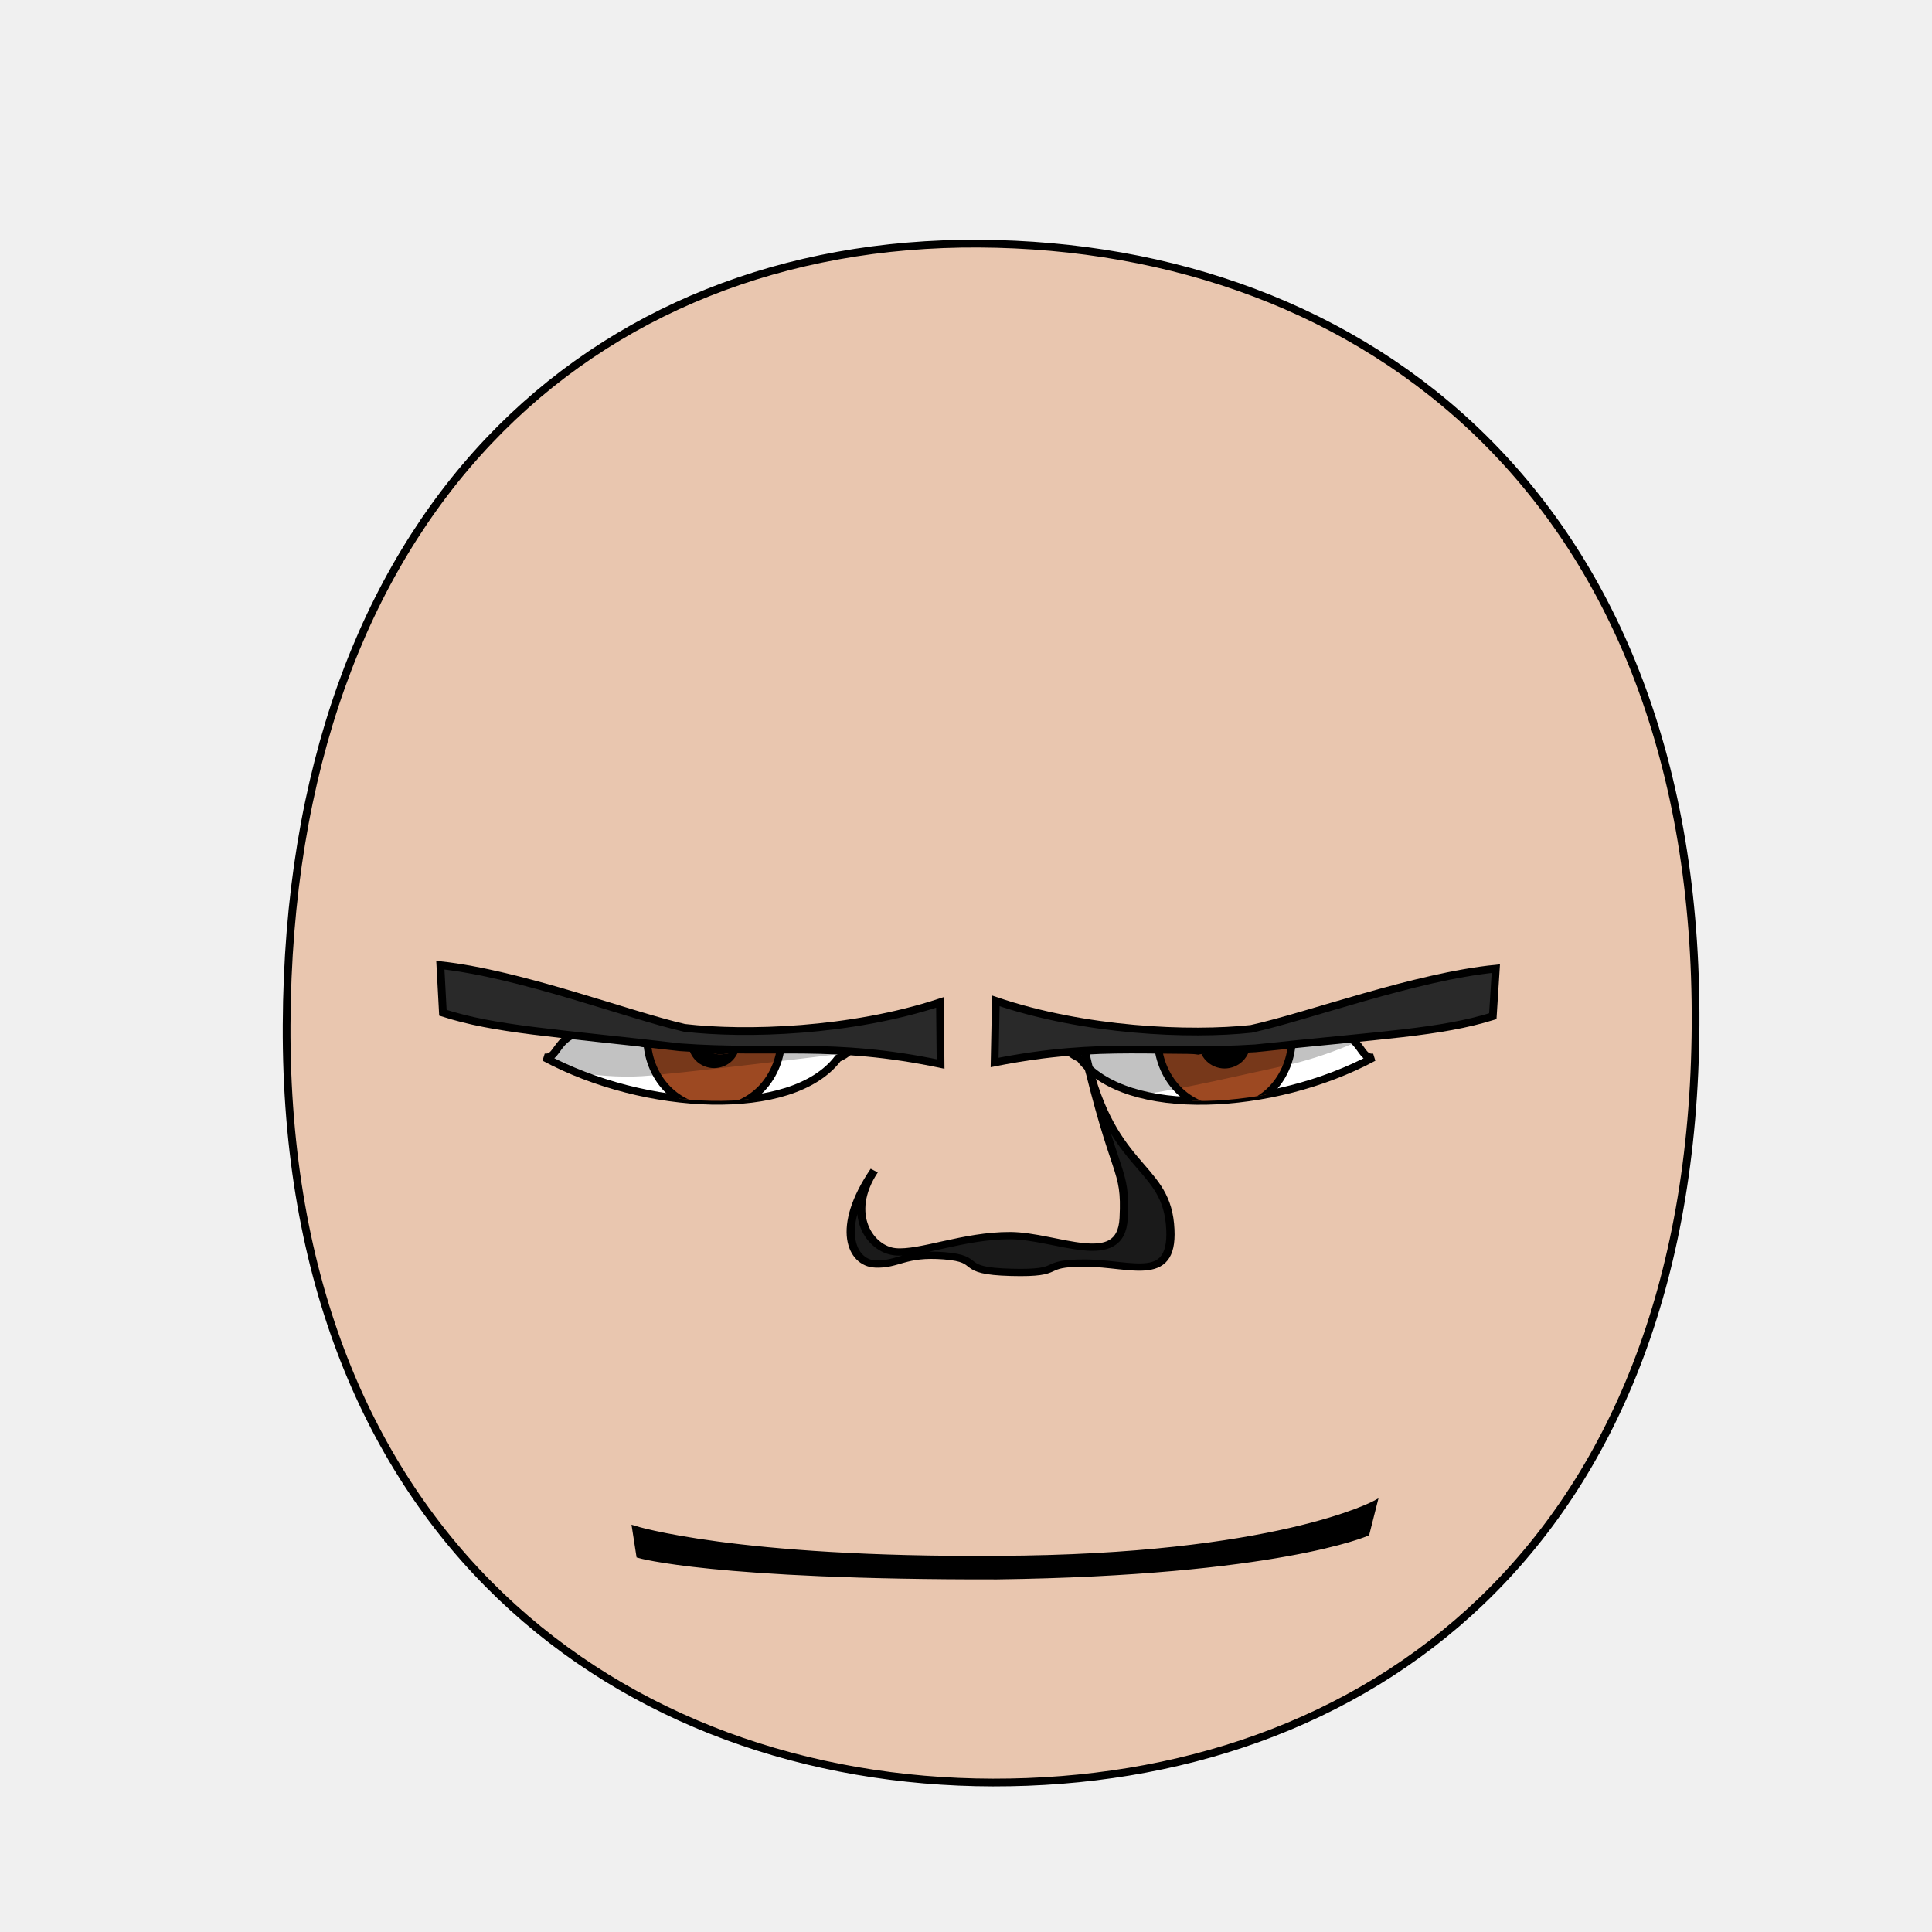
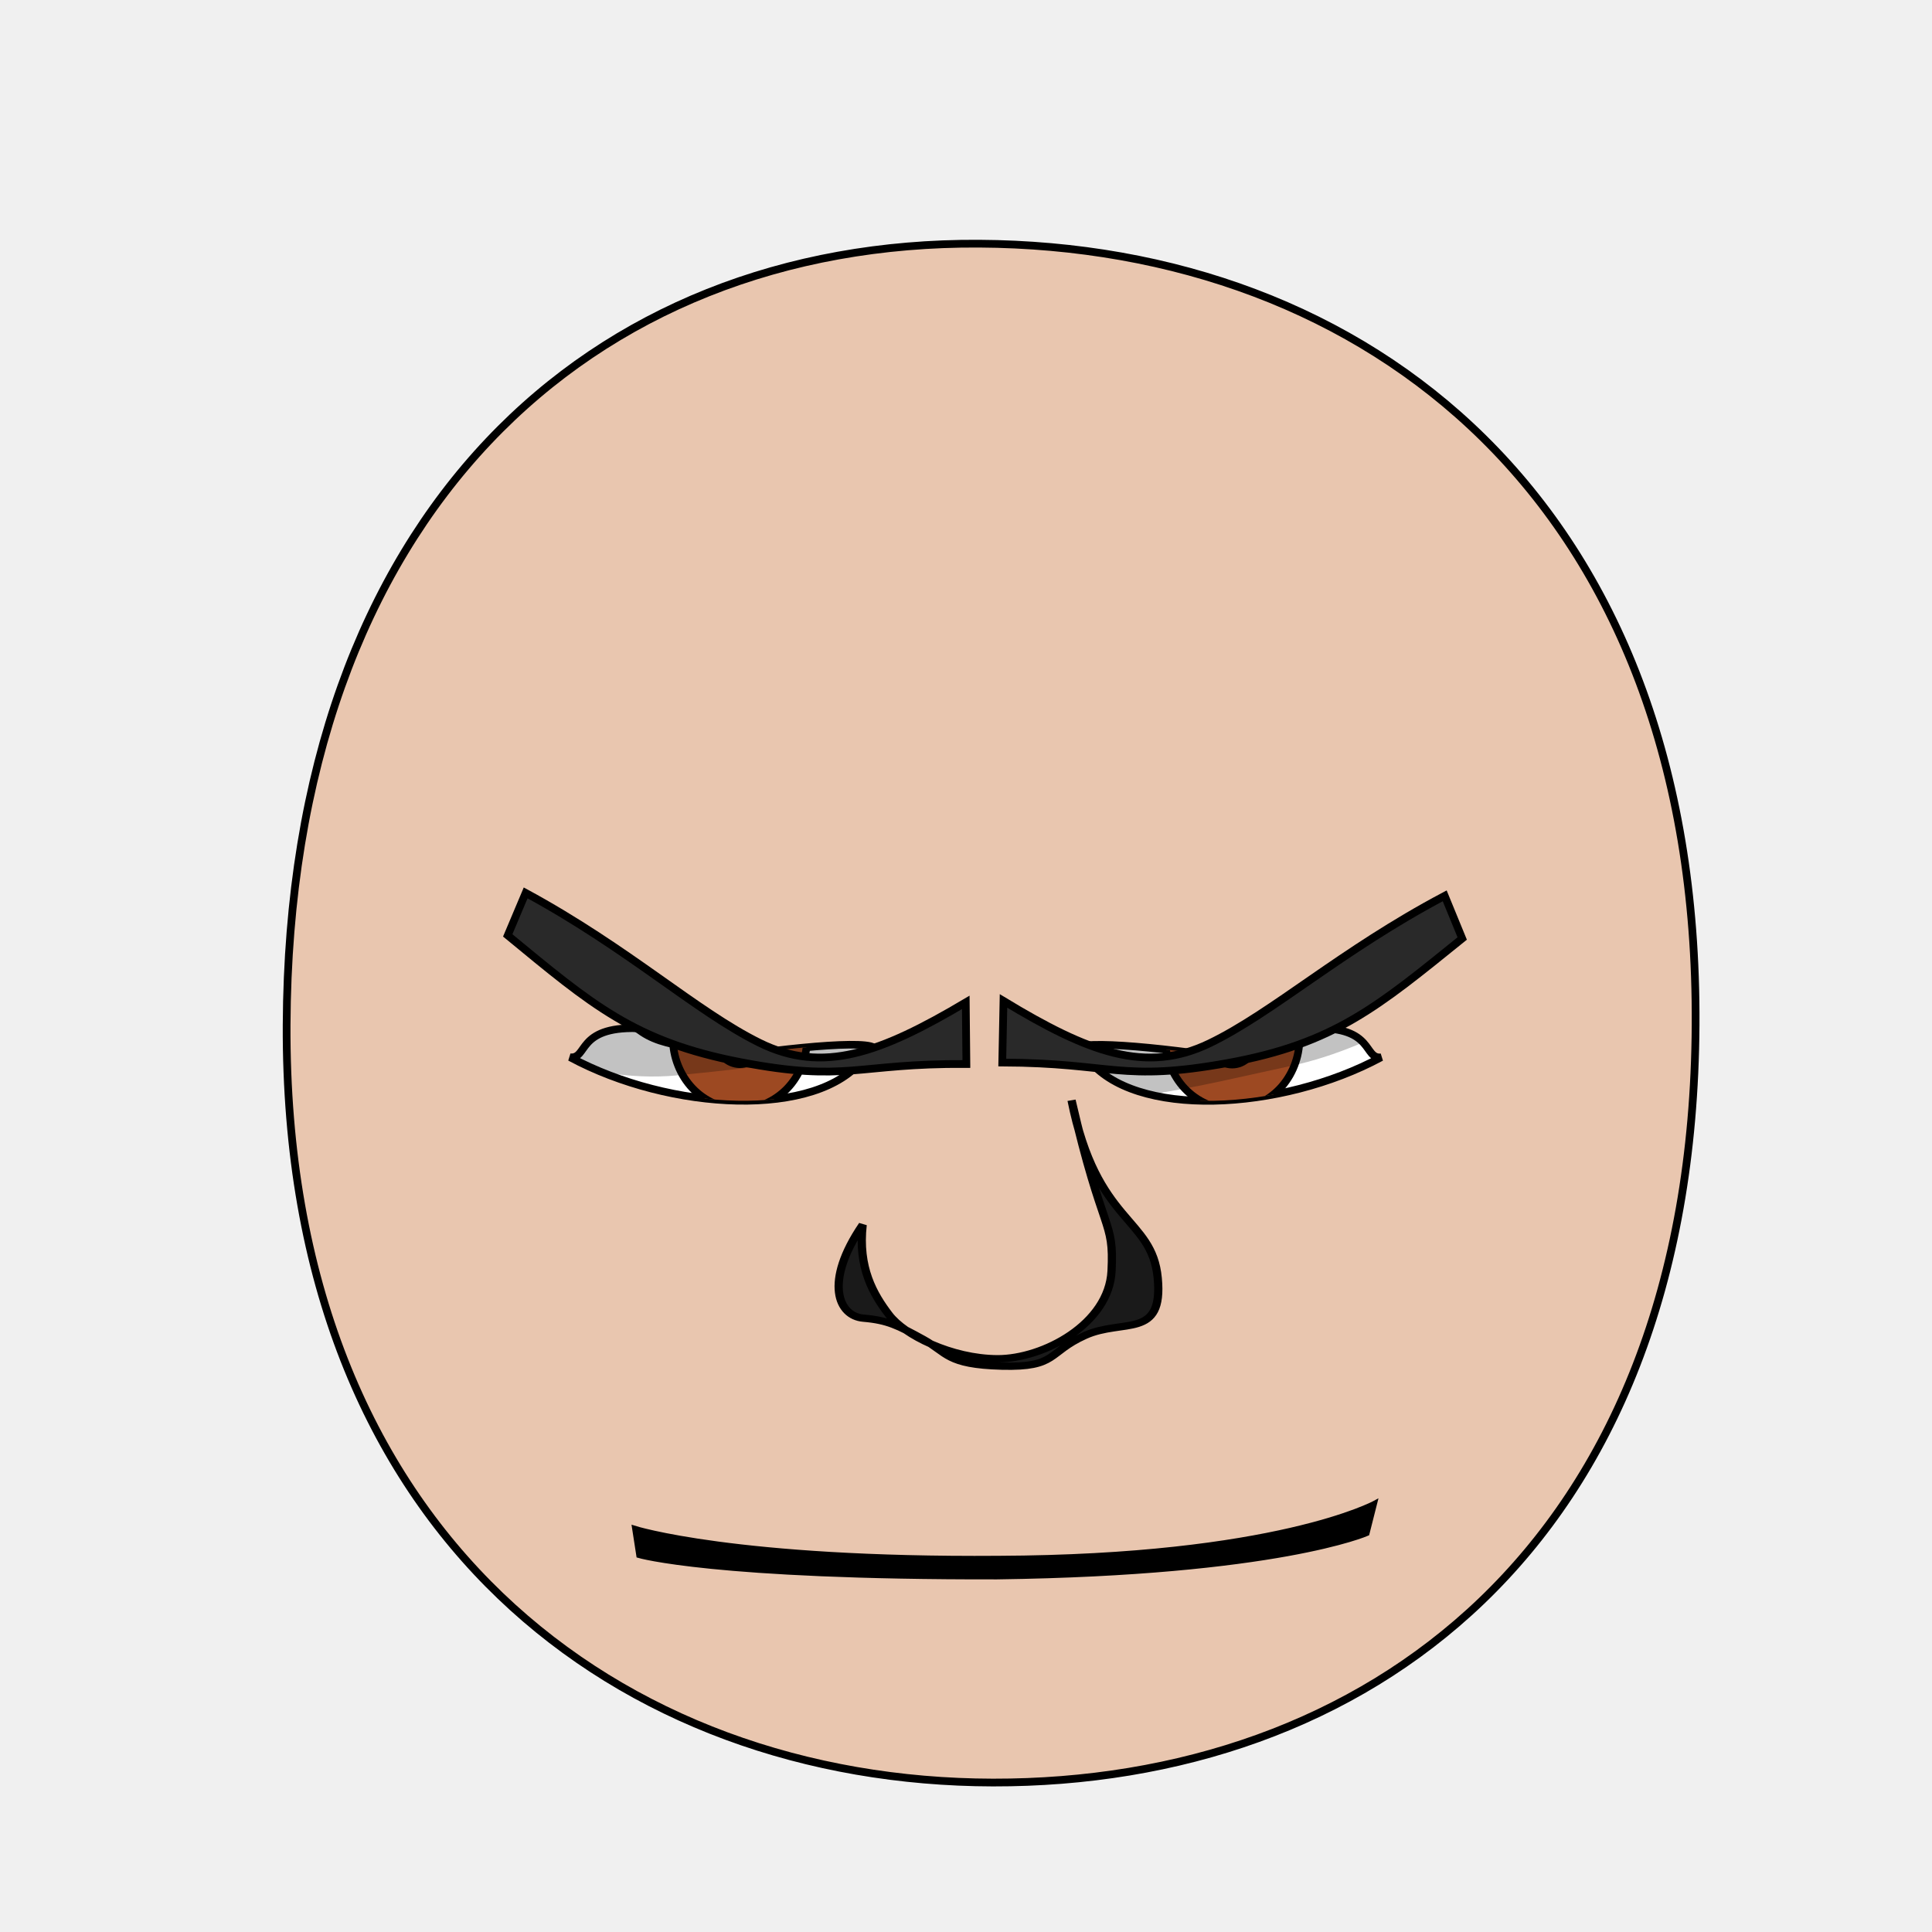
<svg xmlns="http://www.w3.org/2000/svg" xmlns:xlink="http://www.w3.org/1999/xlink" height="100%" width="100%" id="emoticon-front-view" viewBox="0 0 250 250" version="1.1">
  <defs id="defs4">
    <linearGradient id="linearGradient5745">
      <stop style="stop-color:#f4dc15;stop-opacity:1" offset="0" id="stop5747" />
      <stop style="stop-color:#e1430a;stop-opacity:1" offset="1" id="stop5749" />
    </linearGradient>
    <linearGradient id="linearGradient2823">
      <stop style="stop-color:#000000;stop-opacity:1" offset="0" id="stop2825" />
      <stop style="stop-color:#6f0a5a;stop-opacity:1" offset="1" id="stop2827" />
    </linearGradient>
    <clipPath id="clipPath2967">
      <use transform="translate(-48.86,-147.03)" xlink:href="#path3622" height="1" width="1" y="0" x="0" id="use2969" />
    </clipPath>
    <clipPath id="clipPath4022">
      <use transform="matrix(-1,0,0,1,907.59,-127.94)" xlink:href="#path3622" height="250" width="250" y="0" x="0" id="use5959" />
    </clipPath>
    <radialGradient spreadMethod="pad" gradientTransform="matrix(98.09029,121.5278,-104.4591,83.94095,1881.611,1722.677)" gradientUnits="userSpaceOnUse" xlink:href="#linearGradient5745" id="radialGradient5694" fy="2.705" fx="-15.372" r="1" cy="2.705" cx="-15.372" />
    <linearGradient gradientTransform="translate(37.46307,-25.35117)" gradientUnits="userSpaceOnUse" xlink:href="#linearGradient2823" id="irisGradient" y2="606.466" x2="138.571" y1="488.076" x1="107.143" />
  </defs>
  <g id="head">
-     <path style="fill:#e9c6af;stroke:#000000;stroke-width:1;stroke-opacity:1" id="path164" d="m 128.48,230.658 c 47.792,0.089 90.534,-30.092 90.925,-98.014 C 219.796,64.722 176.762,31.809 126.68,31.525 76.598,31.241 37.38,66.281 37.09,132.644 c -0.29,66.363 43.598,97.924 91.39,98.014 z" />
+     <path style="fill:#e9c6af;stroke:#000000;stroke-width:1;stroke-opacity:1" d="M 128.48,230.66 C 176.27,230.75 219.01,200.57 219.41,132.64 219.80,64.72 176.76,31.81 126.68,31.53 76.60,31.24 37.38,66.28 37.09,132.64 36.80,199.01 80.69,230.57 128.48,230.66 Z" id="path164" />
  </g>
-   <g transform="matrix(0.16,0,0,0.16,60.43,27.74)" style="stroke-width:4.36;stroke-miterlimit:4;stroke-dasharray:none" id="left-eye">
+   <g transform="matrix(0.16,0,0,0.16,63.76,27.73)" style="stroke-width:4.36;stroke-miterlimit:4;stroke-dasharray:none" id="left-eye">
    <path d="M 204.31,679.56 C 266.11,670.80 334.55,666.12 300.05,682.53 263,731.63 143.59,725.40 62.53,681.72 76.99,683.34 67.83,656.98 116.73,658.30 137.98,676.46 174.76,672.61 204.31,679.56 Z" style="fill:#ffffff;stroke:#000000;stroke-width:6.14;stroke-miterlimit:4;stroke-opacity:1;stroke-dasharray:none" id="path3622" />
    <g transform="translate(48.86,147.03)" style="stroke-width:4.36;stroke-miterlimit:4;stroke-dasharray:none" id="lens" clip-path="url(#clipPath2967)">
      <g id="g4403">
-         <path style="fill:#9d4922;fill-opacity:1;stroke:#000000;stroke-width:6.14;stroke-miterlimit:4;stroke-opacity:1;stroke-dasharray:none" id="iris" d="m 205.38,519.39 c 0,14.96 -5.85,29.82 -15.9,40.4 -10.05,10.58 -24.17,16.74 -38.39,16.74 -14.21,0 -28.33,-6.16 -38.38,-16.74 -10.05,-10.58 -15.91,-25.44 -15.91,-40.4 0,-14.96 5.86,-29.83 15.91,-40.41 10.05,-10.58 24.17,-16.74 38.38,-16.74 14.22,0 28.34,6.16 38.39,16.74 10.05,10.58 15.9,25.45 15.9,40.41 z" />
+         <path style="fill:#9d4922;fill-opacity:1;stroke:#000000;stroke-width:6.14;stroke-miterlimit:4;stroke-opacity:1;stroke-dasharray:none" d="M 205.38,519.39 C 205.38,534.35 199.53,549.21 189.48,559.79 179.43,570.37 165.31,576.53 151.09,576.53 136.88,576.53 122.76,570.37 112.71,559.79 102.66,549.21 96.80,534.35 96.80,519.39 96.80,504.43 102.66,489.56 112.71,478.98 122.76,468.40 136.88,462.24 151.09,462.24 165.31,462.24 179.43,468.40 189.48,478.98 199.53,489.56 205.38,504.43 205.38,519.39 Z" id="iris" />
        <path d="M 168.81,522.49 C 168.81,527.16 166.89,531.81 163.58,535.12 160.27,538.43 155.63,540.35 150.95,540.35 146.27,540.35 141.63,538.43 138.32,535.12 135.02,531.81 133.09,527.16 133.09,522.49 133.09,517.81 135.02,513.16 138.32,509.85 141.63,506.55 146.27,504.62 150.95,504.62 155.63,504.62 160.27,506.55 163.58,509.85 166.89,513.16 168.81,517.81 168.81,522.49 Z" style="fill:#000000;fill-opacity:1;stroke:#000000;stroke-width:6.14;stroke-miterlimit:4;stroke-opacity:1;stroke-dasharray:none" id="pupil" />
        <path d="M 125.88,517.04 C 125.88,520.56 122.98,523.42 119.41,523.42 115.85,523.42 112.95,520.56 112.95,517.04 112.95,513.51 115.85,510.65 119.41,510.65 122.98,510.65 125.88,513.51 125.88,517.04 Z" style="fill:#ffffff;fill-opacity:1;stroke:none" id="glare" />
      </g>
-       <path style="opacity:0.24;fill:#000000;stroke:#000000;stroke-width:1.00px;stroke-linecap:butt;stroke-linejoin:miter;stroke-opacity:1" d="M -55.69,515.99 -11.18,407.57 305.31,412.27 312.28,524.06 C 312.28,524.06 169.67,542.20 99.87,548.90 23.24,556.24 -55.69,515.99 -55.69,515.99 Z" id="left-lid-shadow" />
+       <path style="opacity:0.24;fill:#000000;stroke:#000000;stroke-width:1px;stroke-linecap:butt;stroke-linejoin:miter;stroke-opacity:1" d="M -55.69,515.99 -11.18,407.57 305.31,412.27 312.28,524.06 C 312.28,524.06 169.67,542.20 99.87,548.90 23.24,556.24 -55.69,515.99 -55.69,515.99 Z" id="left-lid-shadow" />
    </g>
  </g>
-   <g transform="matrix(0.16,0,0,0.16,42.53,48.22)" style="stroke-width:4.36;stroke-miterlimit:4;stroke-dasharray:none" id="right-eye">
+   <g transform="matrix(0.16,0,0,0.16,43.51,48.21)" style="stroke-width:4.36;stroke-miterlimit:4;stroke-dasharray:none" id="right-eye">
    <use transform="matrix(-1,0,0,1,907.59,-127.94)" xlink:href="#path3622" height="250" width="250" y="0" x="0" id="use3959" />
    <g id="g4015" clip-path="url(#clipPath4022)">
      <use transform="translate(573.63,19.34)" style="stroke-width:4.36;stroke-miterlimit:4;stroke-dasharray:none" xlink:href="#g4403" height="1" width="1" y="0" x="0" id="right-lens" />
      <path style="opacity:0.24;fill:#000000;stroke:#000000;stroke-width:1px;stroke-linecap:butt;stroke-linejoin:miter;stroke-miterlimit:4;stroke-opacity:1;stroke-dasharray:none" d="M 544.62,581.57 506.18,515.68 851.73,404.48 912.38,496.09 C 912.38,496.09 843.59,544.96 772.90,560.04 702.19,575.11 605.96,601.18 544.62,581.57 Z" id="right-lid-shadow" />
    </g>
  </g>
-   <path d="M 121.63,129.71 121.71,137.68 C 107.63,134.73 100.19,136.42 87.98,135.51 71.38,133.58 64.15,133.24 57.31,131.05 L 56.98,124.89 C 67.44,126.03 81.27,131.33 88.56,133 96.46,133.93 110.07,133.51 121.63,129.71 Z" style="fill:#292929;fill-opacity:1;fill-rule:nonzero;stroke:#000000;stroke-width:1;stroke-miterlimit:4;stroke-opacity:1;stroke-dasharray:none" id="left-eye-brow" />
-   <g transform="matrix(1.132397,0,0,1,-17.27368,2.112602)" style="stroke-width:1" id="nose-2">
-     <path id="nose-outline-2" d="m 115.229,161.444 c -2.631,-0.154 -4.576,-4.614 -0.076,-12.082 -3.31,5.65 -0.458,10.197 2.407,10.505 2.865,0.308 7.827,-2.112 13.124,-2.091 5.298,0.022 12.678,4.555 12.971,-2.257 0.293,-6.812 -0.96,-4.575 -4.582,-22.263 2.827,16.037 9.215,15.053 9.873,23.004 0.658,7.952 -4.262,5.087 -9.699,5.069 -5.438,-0.018 -2.099,1.391 -8.452,1.2 -6.354,-0.191 -3.054,-1.726 -7.64,-2.143 -4.586,-0.416 -5.294,1.211 -7.925,1.057 z" style="fill:#1a1a1a;stroke:#000000;stroke-width:0.94;stroke-miterlimit:4;stroke-dasharray:none" />
+   <path d="M 124.97,129.71 125.05,137.68 C 110.73,137.59 109.66,140.09 95.87,137.45 82.09,134.81 76.51,129.94 65.70,121.04 L 68.02,115.54 C 81.38,122.78 90.08,130.89 98.28,134.94 106.48,138.99 113.90,136.27 124.97,129.71 Z" style="fill:#292929;fill-opacity:1;fill-rule:nonzero;stroke:#000000;stroke-width:1;stroke-miterlimit:4;stroke-opacity:1;stroke-dasharray:none" id="left-eye-brow" />
+   <g style="stroke-width:1" transform="matrix(1.13,0,0,1,-17.27,2.11)" id="nose">
+     <path style="fill:#1a1a1a;stroke:#000000;stroke-width:0.94;stroke-miterlimit:4;stroke-dasharray:none" d="M 114.07,156.38 C 113.52,161.92 115.28,165.35 117.07,168 118.85,170.65 124.21,173.68 129.50,173.71 134.80,173.73 142.28,169.17 142.57,162.35 142.87,155.54 141.61,157.96 137.99,140.27 140.82,156.31 147.21,155.33 147.86,163.28 148.52,171.23 143.90,168.48 139.54,170.69 135.19,172.90 136.36,174.86 130.01,174.67 123.65,174.48 123.81,172.94 120.99,171.19 118.17,169.44 116.97,168.73 114.15,168.46 111.32,168.20 109.57,163.85 114.07,156.38 Z" id="nose-outline" />
  </g>
  <path d="M 82.10,197.74 C 82.10,197.74 95.10,201.88 129.22,201.63 165.08,201.48 177.90,194.49 177.90,194.49 L 176.90,198.44 C 176.90,198.44 165.31,203.57 129.02,204.06 92.26,204.13 82.65,201.29 82.65,201.29 L 82.10,197.74 Z" style="fill:#000000;fill-opacity:1;stroke:#000000;stroke-width:0.62;stroke-linecap:butt;stroke-linejoin:miter;stroke-miterlimit:4;stroke-opacity:1;stroke-dasharray:none" id="mouth-path" />
-   <use transform="matrix(-1,-0.01,-0.01,1,251.79,1.02)" xlink:href="#left-eye-brow" height="250" width="250" y="0" x="0" id="right-eye-brow" />
+   <use transform="matrix(-1,-0.01,-0.01,1,256.12,1.06)" xlink:href="#left-eye-brow" height="250" width="250" y="0" x="0" id="right-eye-brow" />
</svg>
